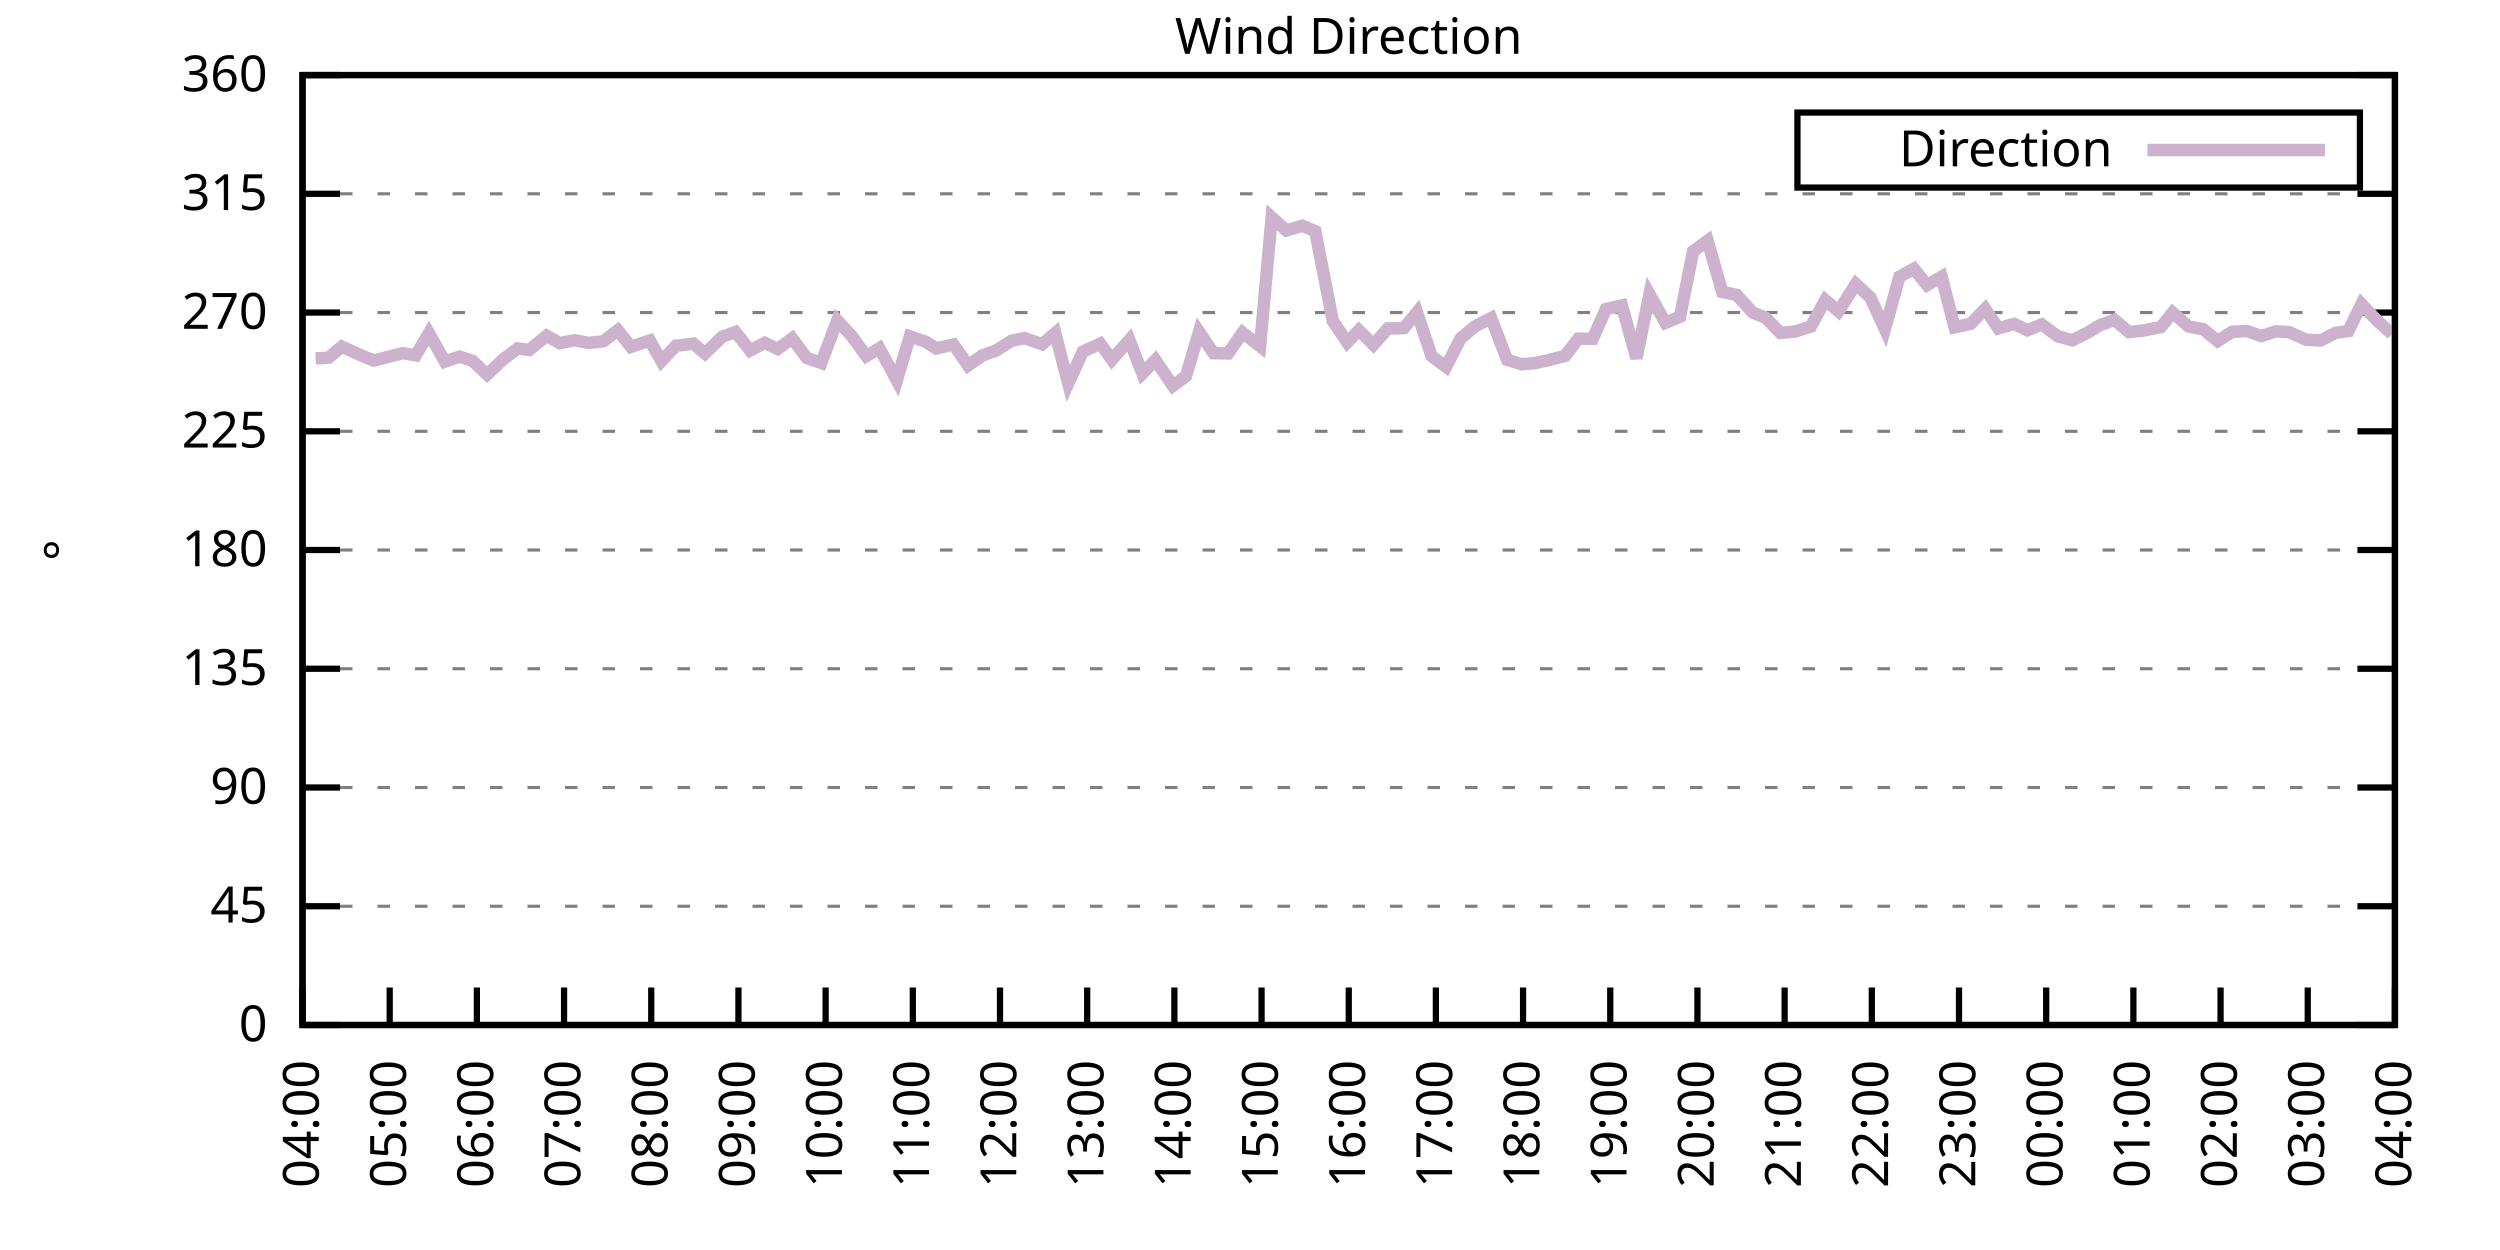
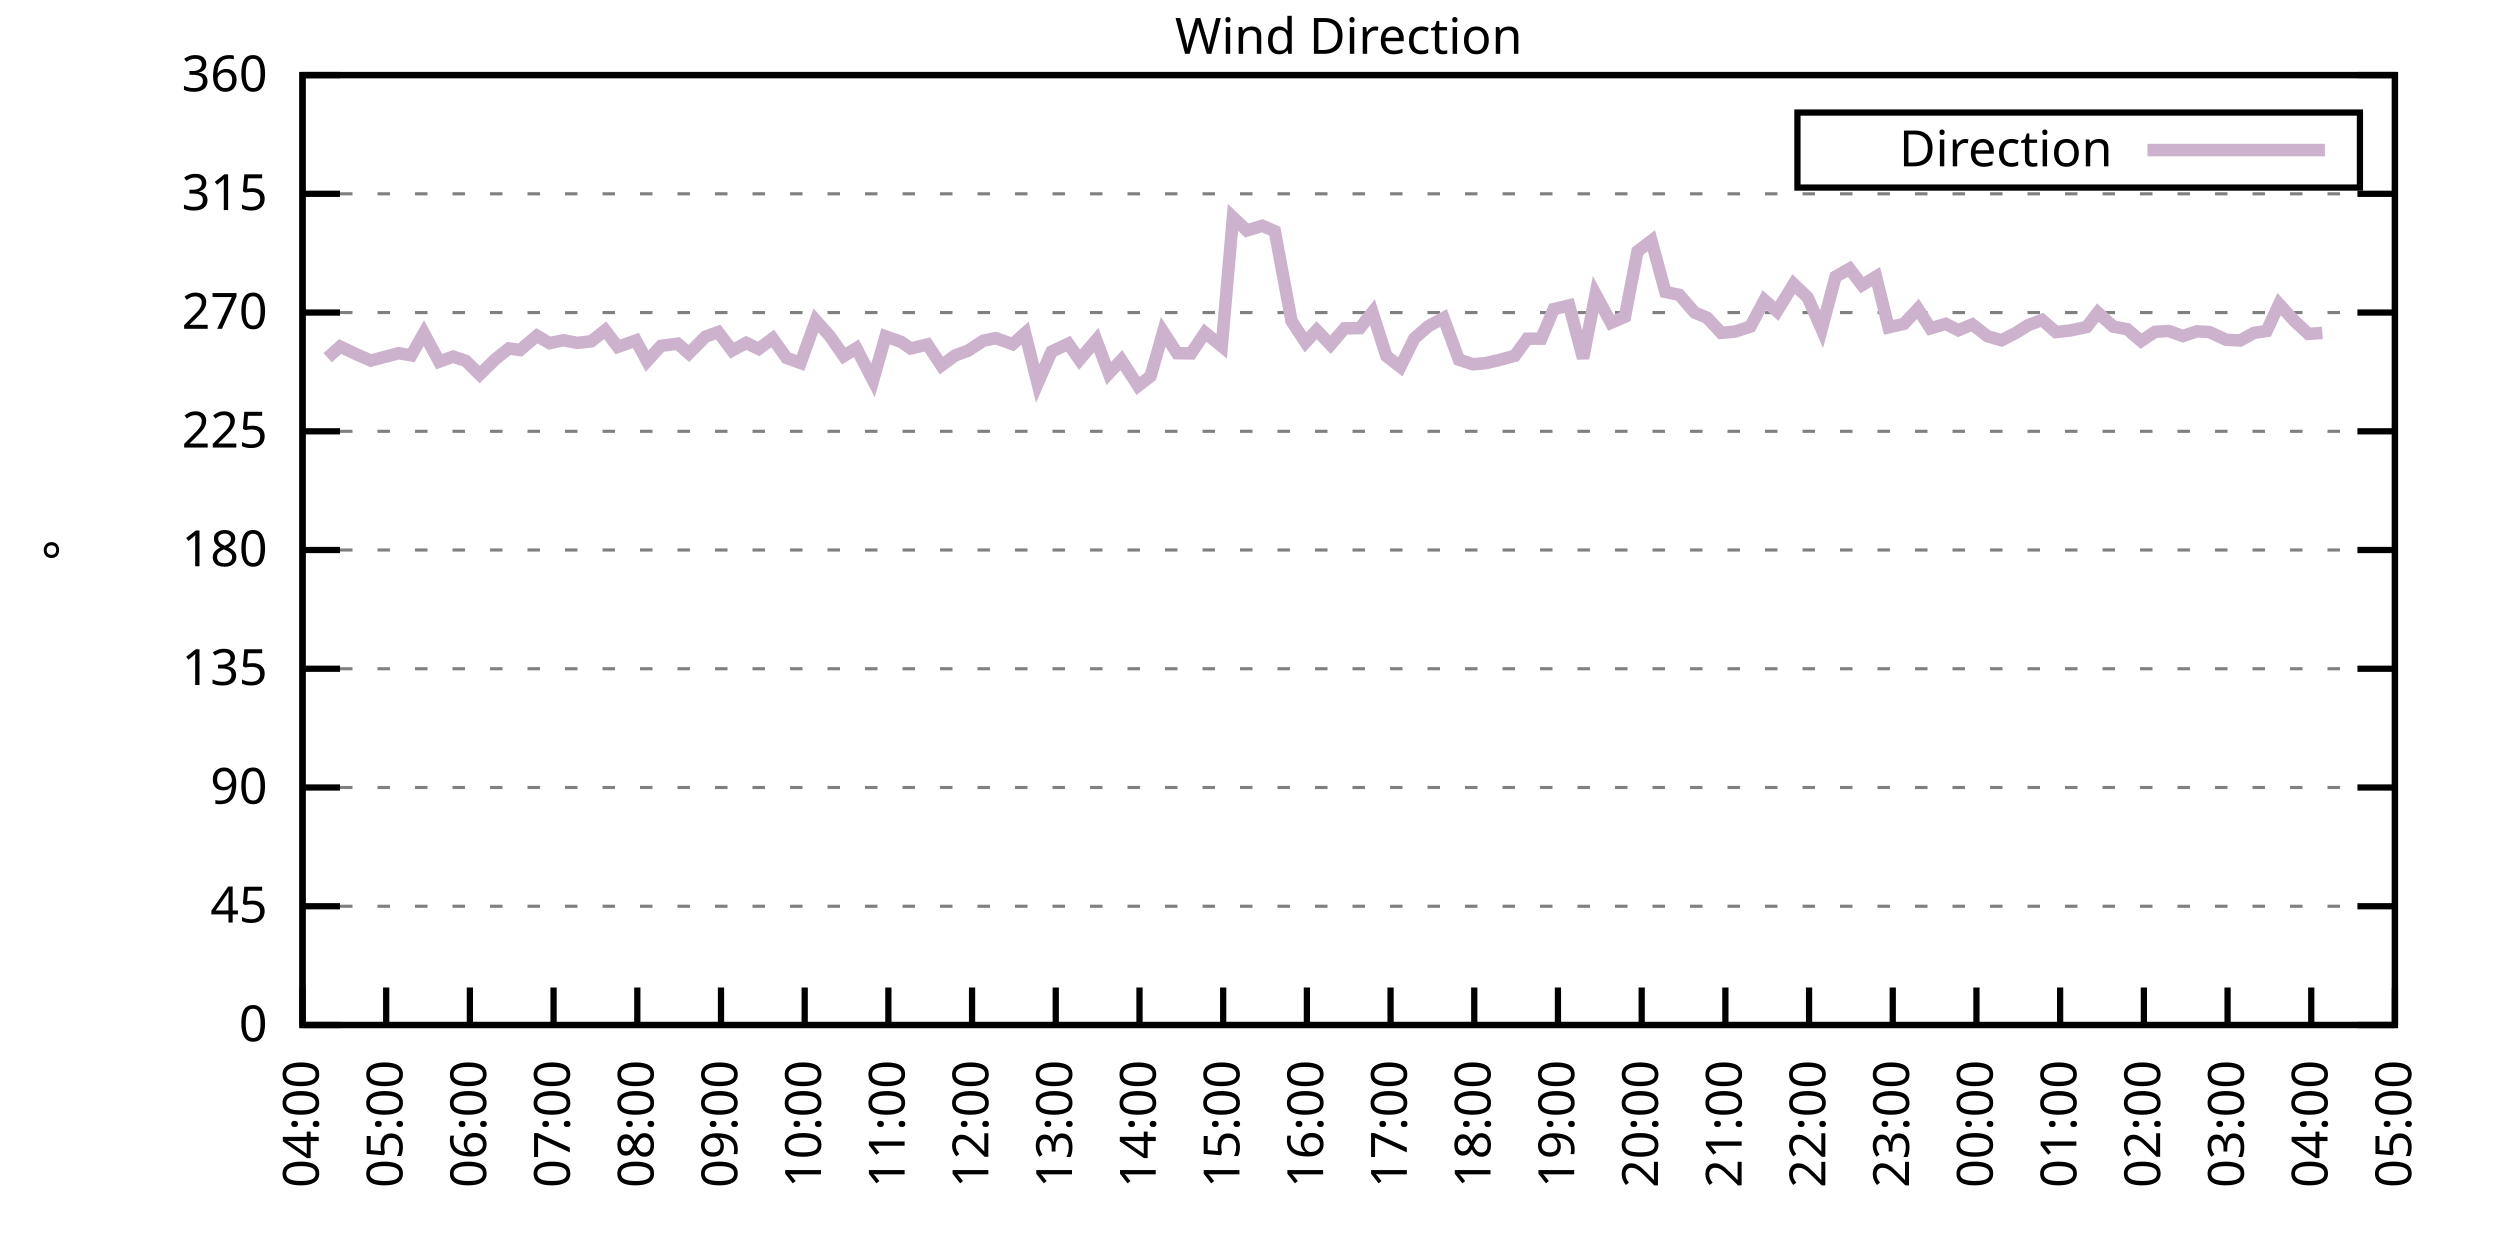
<svg xmlns="http://www.w3.org/2000/svg" xmlns:xlink="http://www.w3.org/1999/xlink" width="400" height="200" viewBox="0 0 400 200">
  <g id="gnuplot_canvas">
    <rect x="0" y="0" width="400" height="200" fill="none" />
    <defs>
      <circle id="gpDot" r="0.5" stroke-width="0.5" stroke="currentColor" />
      <path id="gpPt0" stroke-width="0.333" stroke="currentColor" d="M-1,0 h2 M0,-1 v2" />
      <path id="gpPt1" stroke-width="0.333" stroke="currentColor" d="M-1,-1 L1,1 M1,-1 L-1,1" />
      <path id="gpPt2" stroke-width="0.333" stroke="currentColor" d="M-1,0 L1,0 M0,-1 L0,1 M-1,-1 L1,1 M-1,1 L1,-1" />
      <rect id="gpPt3" stroke-width="0.333" stroke="currentColor" x="-1" y="-1" width="2" height="2" />
      <rect id="gpPt4" stroke-width="0.333" stroke="currentColor" fill="currentColor" x="-1" y="-1" width="2" height="2" />
      <circle id="gpPt5" stroke-width="0.333" stroke="currentColor" cx="0" cy="0" r="1" />
      <use xlink:href="#gpPt5" id="gpPt6" fill="currentColor" stroke="none" />
      <path id="gpPt7" stroke-width="0.333" stroke="currentColor" d="M0,-1.33 L-1.33,0.67 L1.33,0.67 z" />
      <use xlink:href="#gpPt7" id="gpPt8" fill="currentColor" stroke="none" />
      <use xlink:href="#gpPt7" id="gpPt9" stroke="currentColor" transform="rotate(180)" />
      <use xlink:href="#gpPt9" id="gpPt10" fill="currentColor" stroke="none" />
      <use xlink:href="#gpPt3" id="gpPt11" stroke="currentColor" transform="rotate(45)" />
      <use xlink:href="#gpPt11" id="gpPt12" fill="currentColor" stroke="none" />
      <path id="gpPt13" stroke-width="0.333" stroke="currentColor" d="M0,1.330 L1.265,0.411 L0.782,-1.067 L-0.782,-1.076 L-1.265,0.411 z" />
      <use xlink:href="#gpPt13" id="gpPt14" fill="currentColor" stroke="none" />
      <filter id="textbox" filterUnits="objectBoundingBox" x="0" y="0" height="1" width="1">
        <feFlood flood-color="white" flood-opacity="1" result="bgnd" />
        <feComposite in="SourceGraphic" in2="bgnd" operator="atop" />
      </filter>
      <filter id="greybox" filterUnits="objectBoundingBox" x="0" y="0" height="1" width="1">
        <feFlood flood-color="lightgrey" flood-opacity="1" result="grey" />
        <feComposite in="SourceGraphic" in2="grey" operator="atop" />
      </filter>
    </defs>
    <g fill="none" color="white" stroke="currentColor" stroke-width="1.00" stroke-linecap="butt" stroke-linejoin="miter">
</g>
    <g fill="none" color="black" stroke="currentColor" stroke-width="1.00" stroke-linecap="butt" stroke-linejoin="miter">
      <g stroke="none" shape-rendering="crispEdges">
        <polygon fill="rgb(255, 255, 255)" points="48.40,164.00 383.18,164.00 383.18,12.02 48.40,12.02 " />
      </g>
    </g>
    <g fill="none" color="black" stroke="currentColor" stroke-width="1.00" stroke-linecap="butt" stroke-linejoin="miter">
</g>
    <g fill="none" color="black" stroke="black" stroke-width="0.50" stroke-linecap="butt" stroke-linejoin="miter">
</g>
    <g fill="none" color="gray" stroke="currentColor" stroke-width="0.50" stroke-linecap="butt" stroke-linejoin="miter">
      <path stroke="gray" stroke-dasharray="2,4" class="gridline" d="M48.40,164.00 L383.19,164.00  " />
    </g>
    <g fill="none" color="gray" stroke="gray" stroke-width="1.00" stroke-linecap="butt" stroke-linejoin="miter">
</g>
    <g fill="none" color="black" stroke="currentColor" stroke-width="1.00" stroke-linecap="butt" stroke-linejoin="miter">
      <path stroke="black" d="M48.40,164.00 L54.40,164.00 M383.19,164.00 L377.19,164.00  " />
      <g transform="translate(42.80,166.60)" stroke="none" fill="black" font-family="Sans" font-size="8.00" text-anchor="end">
        <text>
          <tspan font-family="Sans"> 0</tspan>
        </text>
      </g>
    </g>
    <g fill="none" color="black" stroke="currentColor" stroke-width="1.00" stroke-linecap="butt" stroke-linejoin="miter">
</g>
    <g fill="none" color="black" stroke="black" stroke-width="0.50" stroke-linecap="butt" stroke-linejoin="miter">
</g>
    <g fill="none" color="gray" stroke="currentColor" stroke-width="0.50" stroke-linecap="butt" stroke-linejoin="miter">
      <path stroke="gray" stroke-dasharray="2,4" class="gridline" d="M48.40,145.00 L383.19,145.00  " />
    </g>
    <g fill="none" color="gray" stroke="gray" stroke-width="1.00" stroke-linecap="butt" stroke-linejoin="miter">
</g>
    <g fill="none" color="black" stroke="currentColor" stroke-width="1.00" stroke-linecap="butt" stroke-linejoin="miter">
      <path stroke="black" d="M48.40,145.00 L54.40,145.00 M383.19,145.00 L377.19,145.00  " />
      <g transform="translate(42.80,147.60)" stroke="none" fill="black" font-family="Sans" font-size="8.00" text-anchor="end">
        <text>
          <tspan font-family="Sans"> 45</tspan>
        </text>
      </g>
    </g>
    <g fill="none" color="black" stroke="currentColor" stroke-width="1.00" stroke-linecap="butt" stroke-linejoin="miter">
</g>
    <g fill="none" color="black" stroke="black" stroke-width="0.50" stroke-linecap="butt" stroke-linejoin="miter">
</g>
    <g fill="none" color="gray" stroke="currentColor" stroke-width="0.50" stroke-linecap="butt" stroke-linejoin="miter">
      <path stroke="gray" stroke-dasharray="2,4" class="gridline" d="M48.40,126.00 L383.19,126.00  " />
    </g>
    <g fill="none" color="gray" stroke="gray" stroke-width="1.00" stroke-linecap="butt" stroke-linejoin="miter">
</g>
    <g fill="none" color="black" stroke="currentColor" stroke-width="1.00" stroke-linecap="butt" stroke-linejoin="miter">
      <path stroke="black" d="M48.40,126.00 L54.40,126.00 M383.19,126.00 L377.19,126.00  " />
      <g transform="translate(42.80,128.60)" stroke="none" fill="black" font-family="Sans" font-size="8.00" text-anchor="end">
        <text>
          <tspan font-family="Sans"> 90</tspan>
        </text>
      </g>
    </g>
    <g fill="none" color="black" stroke="currentColor" stroke-width="1.00" stroke-linecap="butt" stroke-linejoin="miter">
</g>
    <g fill="none" color="black" stroke="black" stroke-width="0.50" stroke-linecap="butt" stroke-linejoin="miter">
</g>
    <g fill="none" color="gray" stroke="currentColor" stroke-width="0.50" stroke-linecap="butt" stroke-linejoin="miter">
      <path stroke="gray" stroke-dasharray="2,4" class="gridline" d="M48.40,107.00 L383.19,107.00  " />
    </g>
    <g fill="none" color="gray" stroke="gray" stroke-width="1.00" stroke-linecap="butt" stroke-linejoin="miter">
</g>
    <g fill="none" color="black" stroke="currentColor" stroke-width="1.00" stroke-linecap="butt" stroke-linejoin="miter">
      <path stroke="black" d="M48.40,107.00 L54.40,107.00 M383.19,107.00 L377.19,107.00  " />
      <g transform="translate(42.80,109.60)" stroke="none" fill="black" font-family="Sans" font-size="8.00" text-anchor="end">
        <text>
          <tspan font-family="Sans"> 135</tspan>
        </text>
      </g>
    </g>
    <g fill="none" color="black" stroke="currentColor" stroke-width="1.00" stroke-linecap="butt" stroke-linejoin="miter">
</g>
    <g fill="none" color="black" stroke="black" stroke-width="0.50" stroke-linecap="butt" stroke-linejoin="miter">
</g>
    <g fill="none" color="gray" stroke="currentColor" stroke-width="0.50" stroke-linecap="butt" stroke-linejoin="miter">
      <path stroke="gray" stroke-dasharray="2,4" class="gridline" d="M48.40,88.00 L383.19,88.00  " />
    </g>
    <g fill="none" color="gray" stroke="gray" stroke-width="1.00" stroke-linecap="butt" stroke-linejoin="miter">
</g>
    <g fill="none" color="black" stroke="currentColor" stroke-width="1.00" stroke-linecap="butt" stroke-linejoin="miter">
      <path stroke="black" d="M48.40,88.00 L54.40,88.00 M383.19,88.00 L377.19,88.00  " />
      <g transform="translate(42.80,90.60)" stroke="none" fill="black" font-family="Sans" font-size="8.00" text-anchor="end">
        <text>
          <tspan font-family="Sans"> 180</tspan>
        </text>
      </g>
    </g>
    <g fill="none" color="black" stroke="currentColor" stroke-width="1.00" stroke-linecap="butt" stroke-linejoin="miter">
</g>
    <g fill="none" color="black" stroke="black" stroke-width="0.50" stroke-linecap="butt" stroke-linejoin="miter">
</g>
    <g fill="none" color="gray" stroke="currentColor" stroke-width="0.50" stroke-linecap="butt" stroke-linejoin="miter">
      <path stroke="gray" stroke-dasharray="2,4" class="gridline" d="M48.40,69.01 L383.19,69.01  " />
    </g>
    <g fill="none" color="gray" stroke="gray" stroke-width="1.00" stroke-linecap="butt" stroke-linejoin="miter">
</g>
    <g fill="none" color="black" stroke="currentColor" stroke-width="1.00" stroke-linecap="butt" stroke-linejoin="miter">
      <path stroke="black" d="M48.40,69.01 L54.40,69.01 M383.19,69.01 L377.19,69.01  " />
      <g transform="translate(42.80,71.61)" stroke="none" fill="black" font-family="Sans" font-size="8.00" text-anchor="end">
        <text>
          <tspan font-family="Sans"> 225</tspan>
        </text>
      </g>
    </g>
    <g fill="none" color="black" stroke="currentColor" stroke-width="1.00" stroke-linecap="butt" stroke-linejoin="miter">
</g>
    <g fill="none" color="black" stroke="black" stroke-width="0.50" stroke-linecap="butt" stroke-linejoin="miter">
</g>
    <g fill="none" color="gray" stroke="currentColor" stroke-width="0.50" stroke-linecap="butt" stroke-linejoin="miter">
      <path stroke="gray" stroke-dasharray="2,4" class="gridline" d="M48.40,50.01 L383.19,50.01  " />
    </g>
    <g fill="none" color="gray" stroke="gray" stroke-width="1.00" stroke-linecap="butt" stroke-linejoin="miter">
</g>
    <g fill="none" color="black" stroke="currentColor" stroke-width="1.00" stroke-linecap="butt" stroke-linejoin="miter">
      <path stroke="black" d="M48.40,50.01 L54.40,50.01 M383.19,50.01 L377.19,50.01  " />
      <g transform="translate(42.80,52.61)" stroke="none" fill="black" font-family="Sans" font-size="8.00" text-anchor="end">
        <text>
          <tspan font-family="Sans"> 270</tspan>
        </text>
      </g>
    </g>
    <g fill="none" color="black" stroke="currentColor" stroke-width="1.00" stroke-linecap="butt" stroke-linejoin="miter">
</g>
    <g fill="none" color="black" stroke="black" stroke-width="0.50" stroke-linecap="butt" stroke-linejoin="miter">
</g>
    <g fill="none" color="gray" stroke="currentColor" stroke-width="0.50" stroke-linecap="butt" stroke-linejoin="miter">
      <path stroke="gray" stroke-dasharray="2,4" class="gridline" d="M48.40,31.01 L383.19,31.01  " />
    </g>
    <g fill="none" color="gray" stroke="gray" stroke-width="1.00" stroke-linecap="butt" stroke-linejoin="miter">
</g>
    <g fill="none" color="black" stroke="currentColor" stroke-width="1.00" stroke-linecap="butt" stroke-linejoin="miter">
      <path stroke="black" d="M48.40,31.01 L54.40,31.01 M383.19,31.01 L377.19,31.01  " />
      <g transform="translate(42.80,33.61)" stroke="none" fill="black" font-family="Sans" font-size="8.00" text-anchor="end">
        <text>
          <tspan font-family="Sans"> 315</tspan>
        </text>
      </g>
    </g>
    <g fill="none" color="black" stroke="currentColor" stroke-width="1.00" stroke-linecap="butt" stroke-linejoin="miter">
</g>
    <g fill="none" color="black" stroke="black" stroke-width="0.50" stroke-linecap="butt" stroke-linejoin="miter">
</g>
    <g fill="none" color="gray" stroke="currentColor" stroke-width="0.50" stroke-linecap="butt" stroke-linejoin="miter">
      <path stroke="gray" stroke-dasharray="2,4" class="gridline" d="M48.40,12.01 L383.19,12.01  " />
    </g>
    <g fill="none" color="gray" stroke="gray" stroke-width="1.00" stroke-linecap="butt" stroke-linejoin="miter">
</g>
    <g fill="none" color="black" stroke="currentColor" stroke-width="1.00" stroke-linecap="butt" stroke-linejoin="miter">
      <path stroke="black" d="M48.40,12.01 L54.40,12.01 M383.19,12.01 L377.19,12.01  " />
      <g transform="translate(42.80,14.61)" stroke="none" fill="black" font-family="Sans" font-size="8.00" text-anchor="end">
        <text>
          <tspan font-family="Sans"> 360</tspan>
        </text>
      </g>
    </g>
    <g fill="none" color="black" stroke="currentColor" stroke-width="1.00" stroke-linecap="butt" stroke-linejoin="miter">
      <path stroke="black" d="M48.40,164.00 L48.40,158.00  " />
      <g transform="translate(51.00,169.60) rotate(270.00)" stroke="none" fill="black" font-family="Sans" font-size="8.00" text-anchor="end">
        <text>
          <tspan font-family="Sans">04:00</tspan>
        </text>
      </g>
    </g>
    <g fill="none" color="black" stroke="currentColor" stroke-width="1.00" stroke-linecap="butt" stroke-linejoin="miter">
-       <path stroke="black" d="M62.35,164.00 L62.35,158.00  " />
-       <g transform="translate(64.95,169.60) rotate(270.00)" stroke="none" fill="black" font-family="Sans" font-size="8.00" text-anchor="end">
+       <path stroke="black" d="M61.79,164.00 L61.79,158.00  " />
+       <g transform="translate(64.39,169.60) rotate(270.00)" stroke="none" fill="black" font-family="Sans" font-size="8.00" text-anchor="end">
        <text>
          <tspan font-family="Sans">05:00</tspan>
        </text>
      </g>
    </g>
    <g fill="none" color="black" stroke="currentColor" stroke-width="1.00" stroke-linecap="butt" stroke-linejoin="miter">
-       <path stroke="black" d="M76.30,164.00 L76.30,158.00  " />
-       <g transform="translate(78.90,169.60) rotate(270.00)" stroke="none" fill="black" font-family="Sans" font-size="8.00" text-anchor="end">
+       <path stroke="black" d="M75.18,164.00 L75.18,158.00  " />
+       <g transform="translate(77.78,169.60) rotate(270.00)" stroke="none" fill="black" font-family="Sans" font-size="8.00" text-anchor="end">
        <text>
          <tspan font-family="Sans">06:00</tspan>
        </text>
      </g>
    </g>
    <g fill="none" color="black" stroke="currentColor" stroke-width="1.00" stroke-linecap="butt" stroke-linejoin="miter">
-       <path stroke="black" d="M90.25,164.00 L90.25,158.00  " />
-       <g transform="translate(92.85,169.60) rotate(270.00)" stroke="none" fill="black" font-family="Sans" font-size="8.00" text-anchor="end">
+       <path stroke="black" d="M88.57,164.00 L88.57,158.00  " />
+       <g transform="translate(91.17,169.60) rotate(270.00)" stroke="none" fill="black" font-family="Sans" font-size="8.00" text-anchor="end">
        <text>
          <tspan font-family="Sans">07:00</tspan>
        </text>
      </g>
    </g>
    <g fill="none" color="black" stroke="currentColor" stroke-width="1.00" stroke-linecap="butt" stroke-linejoin="miter">
-       <path stroke="black" d="M104.20,164.00 L104.20,158.00  " />
-       <g transform="translate(106.80,169.60) rotate(270.00)" stroke="none" fill="black" font-family="Sans" font-size="8.00" text-anchor="end">
+       <path stroke="black" d="M101.97,164.00 L101.97,158.00  " />
+       <g transform="translate(104.57,169.60) rotate(270.00)" stroke="none" fill="black" font-family="Sans" font-size="8.00" text-anchor="end">
        <text>
          <tspan font-family="Sans">08:00</tspan>
        </text>
      </g>
    </g>
    <g fill="none" color="black" stroke="currentColor" stroke-width="1.00" stroke-linecap="butt" stroke-linejoin="miter">
-       <path stroke="black" d="M118.15,164.00 L118.15,158.00  " />
-       <g transform="translate(120.75,169.60) rotate(270.00)" stroke="none" fill="black" font-family="Sans" font-size="8.00" text-anchor="end">
+       <path stroke="black" d="M115.36,164.00 L115.36,158.00  " />
+       <g transform="translate(117.96,169.60) rotate(270.00)" stroke="none" fill="black" font-family="Sans" font-size="8.00" text-anchor="end">
        <text>
          <tspan font-family="Sans">09:00</tspan>
        </text>
      </g>
    </g>
    <g fill="none" color="black" stroke="currentColor" stroke-width="1.00" stroke-linecap="butt" stroke-linejoin="miter">
-       <path stroke="black" d="M132.10,164.00 L132.10,158.00  " />
-       <g transform="translate(134.70,169.60) rotate(270.00)" stroke="none" fill="black" font-family="Sans" font-size="8.00" text-anchor="end">
+       <path stroke="black" d="M128.75,164.00 L128.75,158.00  " />
+       <g transform="translate(131.35,169.60) rotate(270.00)" stroke="none" fill="black" font-family="Sans" font-size="8.00" text-anchor="end">
        <text>
          <tspan font-family="Sans">10:00</tspan>
        </text>
      </g>
    </g>
    <g fill="none" color="black" stroke="currentColor" stroke-width="1.00" stroke-linecap="butt" stroke-linejoin="miter">
-       <path stroke="black" d="M146.05,164.00 L146.05,158.00  " />
-       <g transform="translate(148.65,169.60) rotate(270.00)" stroke="none" fill="black" font-family="Sans" font-size="8.00" text-anchor="end">
+       <path stroke="black" d="M142.14,164.00 L142.14,158.00  " />
+       <g transform="translate(144.74,169.60) rotate(270.00)" stroke="none" fill="black" font-family="Sans" font-size="8.00" text-anchor="end">
        <text>
          <tspan font-family="Sans">11:00</tspan>
        </text>
      </g>
    </g>
    <g fill="none" color="black" stroke="currentColor" stroke-width="1.00" stroke-linecap="butt" stroke-linejoin="miter">
-       <path stroke="black" d="M160.00,164.00 L160.00,158.00  " />
-       <g transform="translate(162.60,169.60) rotate(270.00)" stroke="none" fill="black" font-family="Sans" font-size="8.00" text-anchor="end">
+       <path stroke="black" d="M155.53,164.00 L155.53,158.00  " />
+       <g transform="translate(158.13,169.60) rotate(270.00)" stroke="none" fill="black" font-family="Sans" font-size="8.00" text-anchor="end">
        <text>
          <tspan font-family="Sans">12:00</tspan>
        </text>
      </g>
    </g>
    <g fill="none" color="black" stroke="currentColor" stroke-width="1.00" stroke-linecap="butt" stroke-linejoin="miter">
-       <path stroke="black" d="M173.95,164.00 L173.95,158.00  " />
-       <g transform="translate(176.55,169.60) rotate(270.00)" stroke="none" fill="black" font-family="Sans" font-size="8.00" text-anchor="end">
+       <path stroke="black" d="M168.92,164.00 L168.92,158.00  " />
+       <g transform="translate(171.52,169.60) rotate(270.00)" stroke="none" fill="black" font-family="Sans" font-size="8.00" text-anchor="end">
        <text>
          <tspan font-family="Sans">13:00</tspan>
        </text>
      </g>
    </g>
    <g fill="none" color="black" stroke="currentColor" stroke-width="1.00" stroke-linecap="butt" stroke-linejoin="miter">
-       <path stroke="black" d="M187.90,164.00 L187.90,158.00  " />
-       <g transform="translate(190.50,169.60) rotate(270.00)" stroke="none" fill="black" font-family="Sans" font-size="8.00" text-anchor="end">
+       <path stroke="black" d="M182.32,164.00 L182.32,158.00  " />
+       <g transform="translate(184.92,169.60) rotate(270.00)" stroke="none" fill="black" font-family="Sans" font-size="8.00" text-anchor="end">
        <text>
          <tspan font-family="Sans">14:00</tspan>
        </text>
      </g>
    </g>
    <g fill="none" color="black" stroke="currentColor" stroke-width="1.00" stroke-linecap="butt" stroke-linejoin="miter">
-       <path stroke="black" d="M201.85,164.00 L201.85,158.00  " />
-       <g transform="translate(204.45,169.60) rotate(270.00)" stroke="none" fill="black" font-family="Sans" font-size="8.00" text-anchor="end">
+       <path stroke="black" d="M195.71,164.00 L195.71,158.00  " />
+       <g transform="translate(198.31,169.60) rotate(270.00)" stroke="none" fill="black" font-family="Sans" font-size="8.00" text-anchor="end">
        <text>
          <tspan font-family="Sans">15:00</tspan>
        </text>
      </g>
    </g>
    <g fill="none" color="black" stroke="currentColor" stroke-width="1.00" stroke-linecap="butt" stroke-linejoin="miter">
-       <path stroke="black" d="M215.80,164.00 L215.80,158.00  " />
-       <g transform="translate(218.40,169.60) rotate(270.00)" stroke="none" fill="black" font-family="Sans" font-size="8.00" text-anchor="end">
+       <path stroke="black" d="M209.10,164.00 L209.10,158.00  " />
+       <g transform="translate(211.70,169.60) rotate(270.00)" stroke="none" fill="black" font-family="Sans" font-size="8.00" text-anchor="end">
        <text>
          <tspan font-family="Sans">16:00</tspan>
        </text>
      </g>
    </g>
    <g fill="none" color="black" stroke="currentColor" stroke-width="1.00" stroke-linecap="butt" stroke-linejoin="miter">
-       <path stroke="black" d="M229.74,164.00 L229.74,158.00  " />
-       <g transform="translate(232.34,169.60) rotate(270.00)" stroke="none" fill="black" font-family="Sans" font-size="8.00" text-anchor="end">
+       <path stroke="black" d="M222.49,164.00 L222.49,158.00  " />
+       <g transform="translate(225.09,169.60) rotate(270.00)" stroke="none" fill="black" font-family="Sans" font-size="8.00" text-anchor="end">
        <text>
          <tspan font-family="Sans">17:00</tspan>
        </text>
      </g>
    </g>
    <g fill="none" color="black" stroke="currentColor" stroke-width="1.00" stroke-linecap="butt" stroke-linejoin="miter">
-       <path stroke="black" d="M243.69,164.00 L243.69,158.00  " />
-       <g transform="translate(246.29,169.60) rotate(270.00)" stroke="none" fill="black" font-family="Sans" font-size="8.00" text-anchor="end">
+       <path stroke="black" d="M235.88,164.00 L235.88,158.00  " />
+       <g transform="translate(238.48,169.60) rotate(270.00)" stroke="none" fill="black" font-family="Sans" font-size="8.00" text-anchor="end">
        <text>
          <tspan font-family="Sans">18:00</tspan>
        </text>
      </g>
    </g>
    <g fill="none" color="black" stroke="currentColor" stroke-width="1.00" stroke-linecap="butt" stroke-linejoin="miter">
-       <path stroke="black" d="M257.64,164.00 L257.64,158.00  " />
-       <g transform="translate(260.24,169.60) rotate(270.00)" stroke="none" fill="black" font-family="Sans" font-size="8.00" text-anchor="end">
+       <path stroke="black" d="M249.27,164.00 L249.27,158.00  " />
+       <g transform="translate(251.87,169.60) rotate(270.00)" stroke="none" fill="black" font-family="Sans" font-size="8.00" text-anchor="end">
        <text>
          <tspan font-family="Sans">19:00</tspan>
        </text>
      </g>
    </g>
    <g fill="none" color="black" stroke="currentColor" stroke-width="1.00" stroke-linecap="butt" stroke-linejoin="miter">
-       <path stroke="black" d="M271.59,164.00 L271.59,158.00  " />
-       <g transform="translate(274.19,169.60) rotate(270.00)" stroke="none" fill="black" font-family="Sans" font-size="8.00" text-anchor="end">
+       <path stroke="black" d="M262.67,164.00 L262.67,158.00  " />
+       <g transform="translate(265.27,169.60) rotate(270.00)" stroke="none" fill="black" font-family="Sans" font-size="8.00" text-anchor="end">
        <text>
          <tspan font-family="Sans">20:00</tspan>
        </text>
      </g>
    </g>
    <g fill="none" color="black" stroke="currentColor" stroke-width="1.00" stroke-linecap="butt" stroke-linejoin="miter">
-       <path stroke="black" d="M285.54,164.00 L285.54,158.00  " />
-       <g transform="translate(288.14,169.60) rotate(270.00)" stroke="none" fill="black" font-family="Sans" font-size="8.00" text-anchor="end">
+       <path stroke="black" d="M276.06,164.00 L276.06,158.00  " />
+       <g transform="translate(278.66,169.60) rotate(270.00)" stroke="none" fill="black" font-family="Sans" font-size="8.00" text-anchor="end">
        <text>
          <tspan font-family="Sans">21:00</tspan>
        </text>
      </g>
    </g>
    <g fill="none" color="black" stroke="currentColor" stroke-width="1.00" stroke-linecap="butt" stroke-linejoin="miter">
-       <path stroke="black" d="M299.49,164.00 L299.49,158.00  " />
-       <g transform="translate(302.09,169.60) rotate(270.00)" stroke="none" fill="black" font-family="Sans" font-size="8.00" text-anchor="end">
+       <path stroke="black" d="M289.45,164.00 L289.45,158.00  " />
+       <g transform="translate(292.05,169.60) rotate(270.00)" stroke="none" fill="black" font-family="Sans" font-size="8.00" text-anchor="end">
        <text>
          <tspan font-family="Sans">22:00</tspan>
        </text>
      </g>
    </g>
    <g fill="none" color="black" stroke="currentColor" stroke-width="1.00" stroke-linecap="butt" stroke-linejoin="miter">
-       <path stroke="black" d="M313.44,164.00 L313.44,158.00  " />
-       <g transform="translate(316.04,169.60) rotate(270.00)" stroke="none" fill="black" font-family="Sans" font-size="8.00" text-anchor="end">
+       <path stroke="black" d="M302.84,164.00 L302.84,158.00  " />
+       <g transform="translate(305.44,169.60) rotate(270.00)" stroke="none" fill="black" font-family="Sans" font-size="8.00" text-anchor="end">
        <text>
          <tspan font-family="Sans">23:00</tspan>
        </text>
      </g>
    </g>
    <g fill="none" color="black" stroke="currentColor" stroke-width="1.00" stroke-linecap="butt" stroke-linejoin="miter">
-       <path stroke="black" d="M327.39,164.00 L327.39,158.00  " />
-       <g transform="translate(329.99,169.60) rotate(270.00)" stroke="none" fill="black" font-family="Sans" font-size="8.00" text-anchor="end">
+       <path stroke="black" d="M316.23,164.00 L316.23,158.00  " />
+       <g transform="translate(318.83,169.60) rotate(270.00)" stroke="none" fill="black" font-family="Sans" font-size="8.00" text-anchor="end">
        <text>
          <tspan font-family="Sans">00:00</tspan>
        </text>
      </g>
    </g>
    <g fill="none" color="black" stroke="currentColor" stroke-width="1.00" stroke-linecap="butt" stroke-linejoin="miter">
-       <path stroke="black" d="M341.34,164.00 L341.34,158.00  " />
-       <g transform="translate(343.94,169.60) rotate(270.00)" stroke="none" fill="black" font-family="Sans" font-size="8.00" text-anchor="end">
+       <path stroke="black" d="M329.62,164.00 L329.62,158.00  " />
+       <g transform="translate(332.22,169.60) rotate(270.00)" stroke="none" fill="black" font-family="Sans" font-size="8.00" text-anchor="end">
        <text>
          <tspan font-family="Sans">01:00</tspan>
        </text>
      </g>
    </g>
    <g fill="none" color="black" stroke="currentColor" stroke-width="1.00" stroke-linecap="butt" stroke-linejoin="miter">
-       <path stroke="black" d="M355.29,164.00 L355.29,158.00  " />
-       <g transform="translate(357.89,169.60) rotate(270.00)" stroke="none" fill="black" font-family="Sans" font-size="8.00" text-anchor="end">
+       <path stroke="black" d="M343.02,164.00 L343.02,158.00  " />
+       <g transform="translate(345.62,169.60) rotate(270.00)" stroke="none" fill="black" font-family="Sans" font-size="8.00" text-anchor="end">
        <text>
          <tspan font-family="Sans">02:00</tspan>
        </text>
      </g>
    </g>
    <g fill="none" color="black" stroke="currentColor" stroke-width="1.00" stroke-linecap="butt" stroke-linejoin="miter">
-       <path stroke="black" d="M369.24,164.00 L369.24,158.00  " />
-       <g transform="translate(371.84,169.60) rotate(270.00)" stroke="none" fill="black" font-family="Sans" font-size="8.00" text-anchor="end">
+       <path stroke="black" d="M356.41,164.00 L356.41,158.00  " />
+       <g transform="translate(359.01,169.60) rotate(270.00)" stroke="none" fill="black" font-family="Sans" font-size="8.00" text-anchor="end">
        <text>
          <tspan font-family="Sans">03:00</tspan>
+         </text>
+       </g>
+     </g>
+     <g fill="none" color="black" stroke="currentColor" stroke-width="1.00" stroke-linecap="butt" stroke-linejoin="miter">
+       <path stroke="black" d="M369.80,164.00 L369.80,158.00  " />
+       <g transform="translate(372.40,169.60) rotate(270.00)" stroke="none" fill="black" font-family="Sans" font-size="8.00" text-anchor="end">
+         <text>
+           <tspan font-family="Sans">04:00</tspan>
        </text>
      </g>
    </g>
    <g fill="none" color="black" stroke="currentColor" stroke-width="1.00" stroke-linecap="butt" stroke-linejoin="miter">
      <path stroke="black" d="M383.19,164.00 L383.19,158.00  " />
      <g transform="translate(385.79,169.60) rotate(270.00)" stroke="none" fill="black" font-family="Sans" font-size="8.00" text-anchor="end">
        <text>
-           <tspan font-family="Sans">04:00</tspan>
+           <tspan font-family="Sans">05:00</tspan>
        </text>
      </g>
    </g>
    <g fill="none" color="black" stroke="currentColor" stroke-width="1.00" stroke-linecap="butt" stroke-linejoin="miter">
</g>
    <g fill="none" color="black" stroke="currentColor" stroke-width="1.00" stroke-linecap="butt" stroke-linejoin="miter">
      <path stroke="black" d="M48.40,12.01 L48.40,164.00 L383.19,164.00 L383.19,12.01 L48.40,12.01 Z  " />
    </g>
    <g fill="none" color="black" stroke="currentColor" stroke-width="1.00" stroke-linecap="butt" stroke-linejoin="miter">
</g>
    <g fill="none" color="black" stroke="currentColor" stroke-width="1.00" stroke-linecap="butt" stroke-linejoin="miter">
      <path stroke="black" d="M287.59,30.01 L287.59,18.01 L377.59,18.01 L377.59,30.01 L287.59,30.01 Z  " />
    </g>
    <g id="Wind_direction_plot_1">
      <g fill="none" color="white" stroke="black" stroke-width="2.00" stroke-linecap="butt" stroke-linejoin="miter">
</g>
      <g fill="none" color="black" stroke="currentColor" stroke-width="2.00" stroke-linecap="butt" stroke-linejoin="miter">
        <g transform="translate(337.99,26.61)" stroke="none" fill="black" font-family="Sans" font-size="8.00" text-anchor="end">
          <text>
            <tspan font-family="Sans">Direction</tspan>
          </text>
        </g>
      </g>
      <g fill="none" color="black" stroke="currentColor" stroke-width="2.00" stroke-linecap="butt" stroke-linejoin="miter">
-         <path stroke="rgb(204, 178, 204)" d="M343.59,24.01 L371.99,24.01 M50.49,57.35 L52.58,57.23 L54.68,55.45 L57.47,56.72 L59.79,57.69 L64.44,56.51   L66.53,56.85 L68.63,53.30 L71.18,57.86 L73.51,57.06 L75.60,57.73 L77.93,59.93 L80.48,57.52 L82.81,55.75   L84.67,56.00 L87.46,53.72 L89.55,54.90 L91.88,54.44 L94.20,54.86 L96.53,54.61 L98.85,52.84 L100.94,55.50   L103.97,54.48 L105.83,57.78 L108.15,55.33 L110.94,54.99 L112.80,56.55 L115.59,53.85 L117.68,53.13 L120.01,56.09   L122.33,54.86 L124.43,55.83 L126.75,54.15 L129.08,57.27 L131.40,58.07 L133.96,51.27 L136.28,53.77 L138.61,56.97   L140.70,55.71 L143.49,60.86 L145.58,53.81 L148.14,54.69 L149.77,55.75 L152.56,55.12 L154.88,58.49 L157.21,56.85   L159.30,56.13 L161.86,54.52 L163.95,54.10 L166.74,55.07 L168.83,53.30 L170.92,61.36 L173.25,56.26 L176.04,54.99   L177.90,57.56 L180.69,54.40 L182.78,59.76 L184.87,57.61 L187.66,61.74 L189.76,60.18 L191.85,53.09 L194.17,56.51   L196.50,56.55 L198.82,53.22 L201.61,55.41 L203.47,34.77 L205.80,36.88 L208.36,36.12 L210.45,37.00 L213.24,51.36   L215.56,54.78 L217.42,52.84 L219.75,55.16 L222.07,52.54 L224.63,52.50 L226.72,49.97 L229.05,56.97 L231.37,58.70   L233.70,54.15 L236.02,52.20 L238.58,50.89 L241.14,57.56 L243.46,58.28 L245.55,58.11 L247.65,57.65 L250.44,56.93   L252.53,54.19 L254.85,54.19 L256.95,49.46 L259.50,48.87 L261.83,57.31 L263.92,47.09 L266.48,51.65 L268.80,50.68   L270.90,40.21 L273.22,38.52 L275.55,46.71 L277.87,47.18 L280.43,50.01 L282.52,50.85 L284.85,53.26 L287.17,53.05   L289.73,52.25 L292.05,48.02 L294.15,49.80 L296.94,45.45 L299.26,47.60 L301.58,52.67 L303.91,44.27 L306.23,43.00   L308.33,45.62 L310.65,44.27 L312.74,52.37 L315.30,51.82 L317.63,49.42 L319.72,52.54 L322.28,51.82 L324.37,52.84   L326.69,51.91 L329.25,53.81 L331.58,54.44 L333.90,53.30 L335.99,52.03 L338.32,51.19 L340.64,53.13 L342.97,52.88   L345.76,52.33 L347.62,50.01 L350.18,52.25 L352.50,52.67 L354.83,54.57 L357.15,53.09 L359.48,52.96 L361.80,53.77   L364.13,53.01 L366.22,53.13 L369.01,54.36 L371.33,54.48 L373.66,53.26 L375.75,52.96 L377.84,48.66 L380.40,51.36   L382.73,53.43  " />
+         <path stroke="rgb(204, 178, 204)" d="M343.59,24.01 L371.99,24.01 M52.42,57.23 L54.43,55.45 L57.10,56.72 L59.34,57.69 L63.80,56.51 L65.81,56.85   L67.82,53.30 L70.27,57.86 L72.50,57.06 L74.51,57.73 L76.75,59.93 L79.20,57.52 L81.43,55.75 L83.22,56.00   L85.90,53.72 L87.91,54.90 L90.14,54.44 L92.37,54.86 L94.60,54.61 L96.83,52.84 L98.84,55.50 L101.74,54.48   L103.53,57.78 L105.76,55.33 L108.44,54.99 L110.22,56.55 L112.90,53.85 L114.91,53.13 L117.14,56.09 L119.38,54.86   L121.38,55.83 L123.62,54.15 L125.85,57.27 L128.08,58.07 L130.54,51.27 L132.77,53.77 L135.00,56.97 L137.01,55.71   L139.69,60.86 L141.69,53.81 L144.15,54.69 L145.71,55.75 L148.39,55.12 L150.62,58.49 L152.85,56.85 L154.86,56.13   L157.32,54.52 L159.33,54.10 L162.01,55.07 L164.01,53.30 L166.02,61.36 L168.25,56.26 L170.93,54.99 L172.72,57.56   L175.40,54.40 L177.41,59.76 L179.41,57.61 L182.09,61.74 L184.10,60.18 L186.11,53.09 L188.34,56.51 L190.57,56.55   L192.81,53.22 L195.48,55.41 L197.27,34.77 L199.50,36.88 L201.96,36.12 L203.97,37.00 L206.64,51.36 L208.88,54.78   L210.66,52.84 L212.89,55.16 L215.13,52.54 L217.58,52.50 L219.59,49.97 L221.82,56.97 L224.05,58.70 L226.29,54.15   L228.52,52.20 L230.97,50.89 L233.43,57.56 L235.66,58.28 L237.67,58.11 L239.68,57.65 L242.36,56.93 L244.36,54.19   L246.60,54.19 L248.60,49.46 L251.06,48.87 L253.29,57.31 L255.30,47.09 L257.76,51.65 L259.99,50.68 L262.00,40.21   L264.23,38.52 L266.46,46.71 L268.69,47.18 L271.15,50.01 L273.16,50.85 L275.39,53.26 L277.62,53.05 L280.07,52.25   L282.31,48.02 L284.32,49.80 L286.99,45.45 L289.23,47.60 L291.46,52.67 L293.69,44.27 L295.92,43.00 L297.93,45.62   L300.16,44.27 L302.17,52.37 L304.63,51.82 L306.86,49.42 L308.87,52.54 L311.32,51.82 L313.33,52.84 L315.56,51.91   L318.02,53.81 L320.25,54.44 L322.48,53.30 L324.49,52.03 L326.72,51.19 L328.95,53.13 L331.19,52.88 L333.86,52.33   L335.65,50.01 L338.10,52.25 L340.34,52.67 L342.57,54.57 L344.80,53.09 L347.03,52.96 L349.26,53.77 L351.50,53.01   L353.51,53.13 L356.18,54.36 L358.42,54.48 L360.65,53.26 L362.66,52.96 L364.66,48.66 L367.12,51.36 L369.35,53.43   L371.58,53.26  " />
      </g>
    </g>
    <g fill="none" color="black" stroke="currentColor" stroke-width="2.00" stroke-linecap="butt" stroke-linejoin="miter">
</g>
    <g fill="none" color="black" stroke="black" stroke-width="1.00" stroke-linecap="butt" stroke-linejoin="miter">
</g>
    <g fill="none" color="black" stroke="currentColor" stroke-width="1.00" stroke-linecap="butt" stroke-linejoin="miter">
      <path stroke="black" d="M48.40,12.01 L48.40,164.00 L383.19,164.00 L383.19,12.01 L48.40,12.01 Z  " />
      <g transform="translate(12.80,88.01) rotate(270.00)" stroke="none" fill="black" font-family="Sans" font-size="8.00" text-anchor="middle">
        <text>
          <tspan font-family="Sans">°</tspan>
        </text>
      </g>
    </g>
    <g fill="none" color="black" stroke="currentColor" stroke-width="1.00" stroke-linecap="butt" stroke-linejoin="miter">
</g>
    <g fill="none" color="black" stroke="currentColor" stroke-width="1.00" stroke-linecap="butt" stroke-linejoin="miter">
      <g transform="translate(215.79,8.61)" stroke="none" fill="black" font-family="Sans" font-size="8.00" text-anchor="middle">
        <text>
          <tspan font-family="Sans">Wind Direction</tspan>
        </text>
      </g>
    </g>
    <g fill="none" color="black" stroke="currentColor" stroke-width="1.00" stroke-linecap="butt" stroke-linejoin="miter">
</g>
  </g>
</svg>
